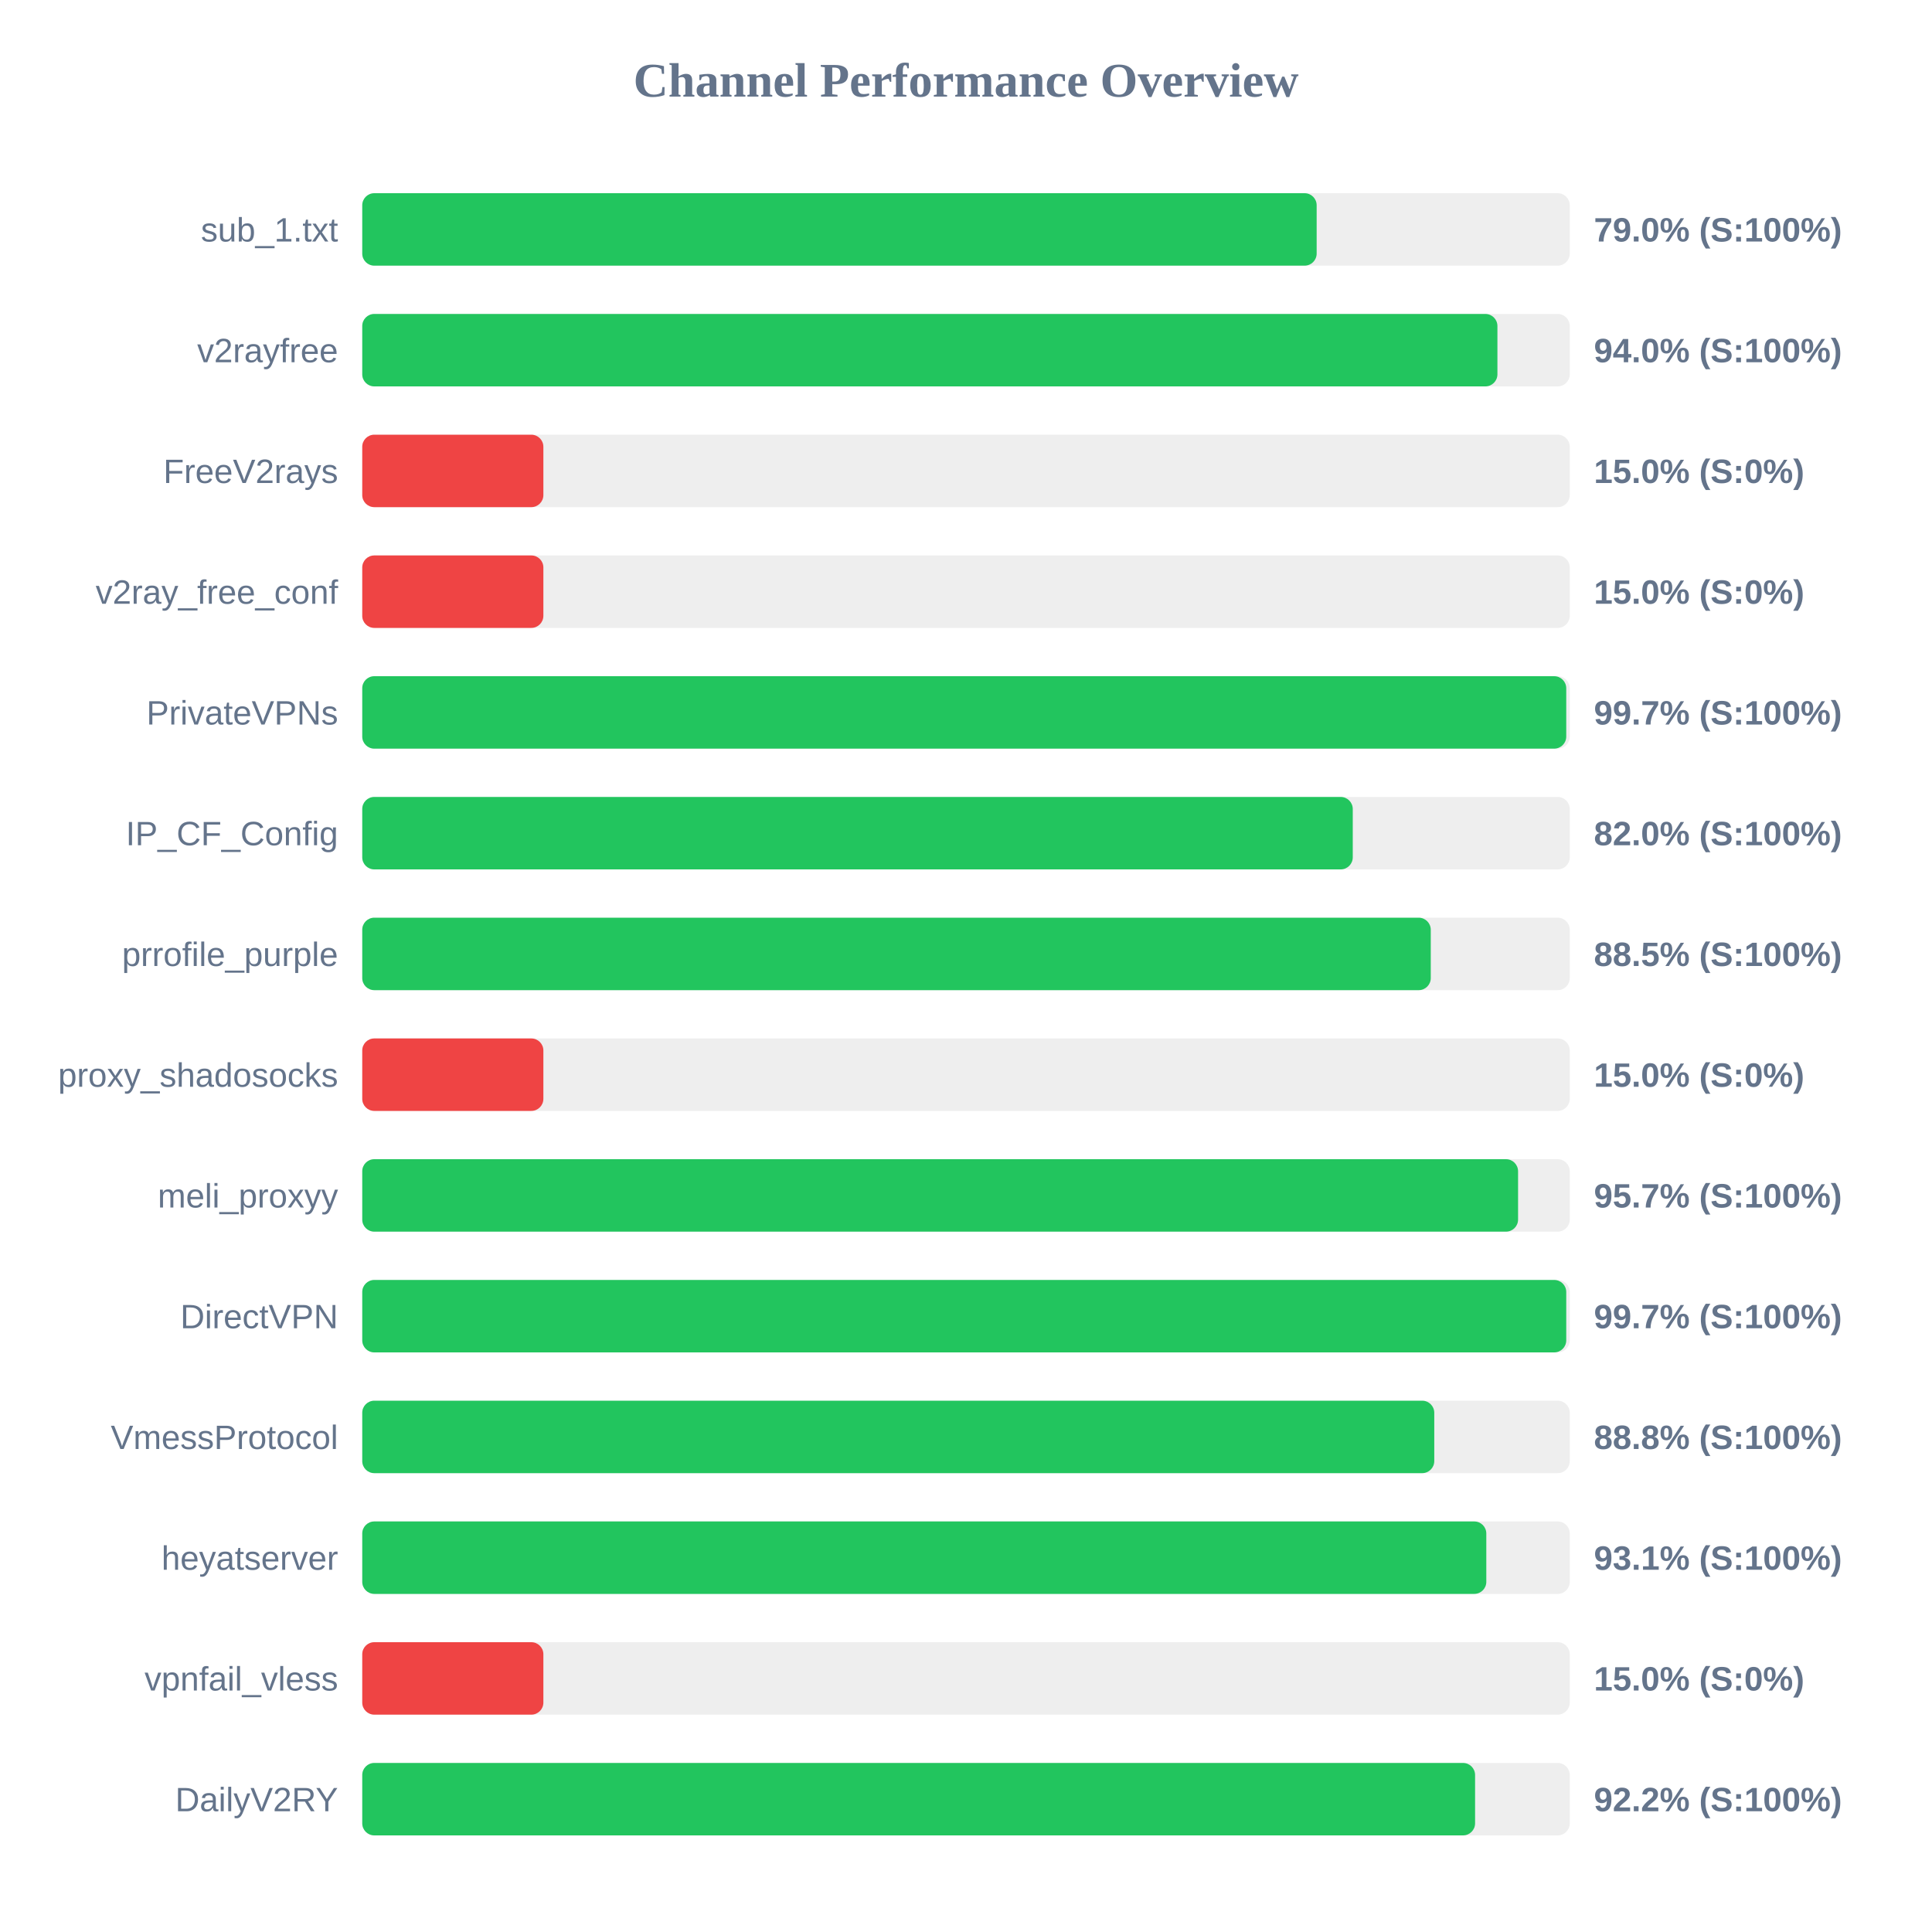
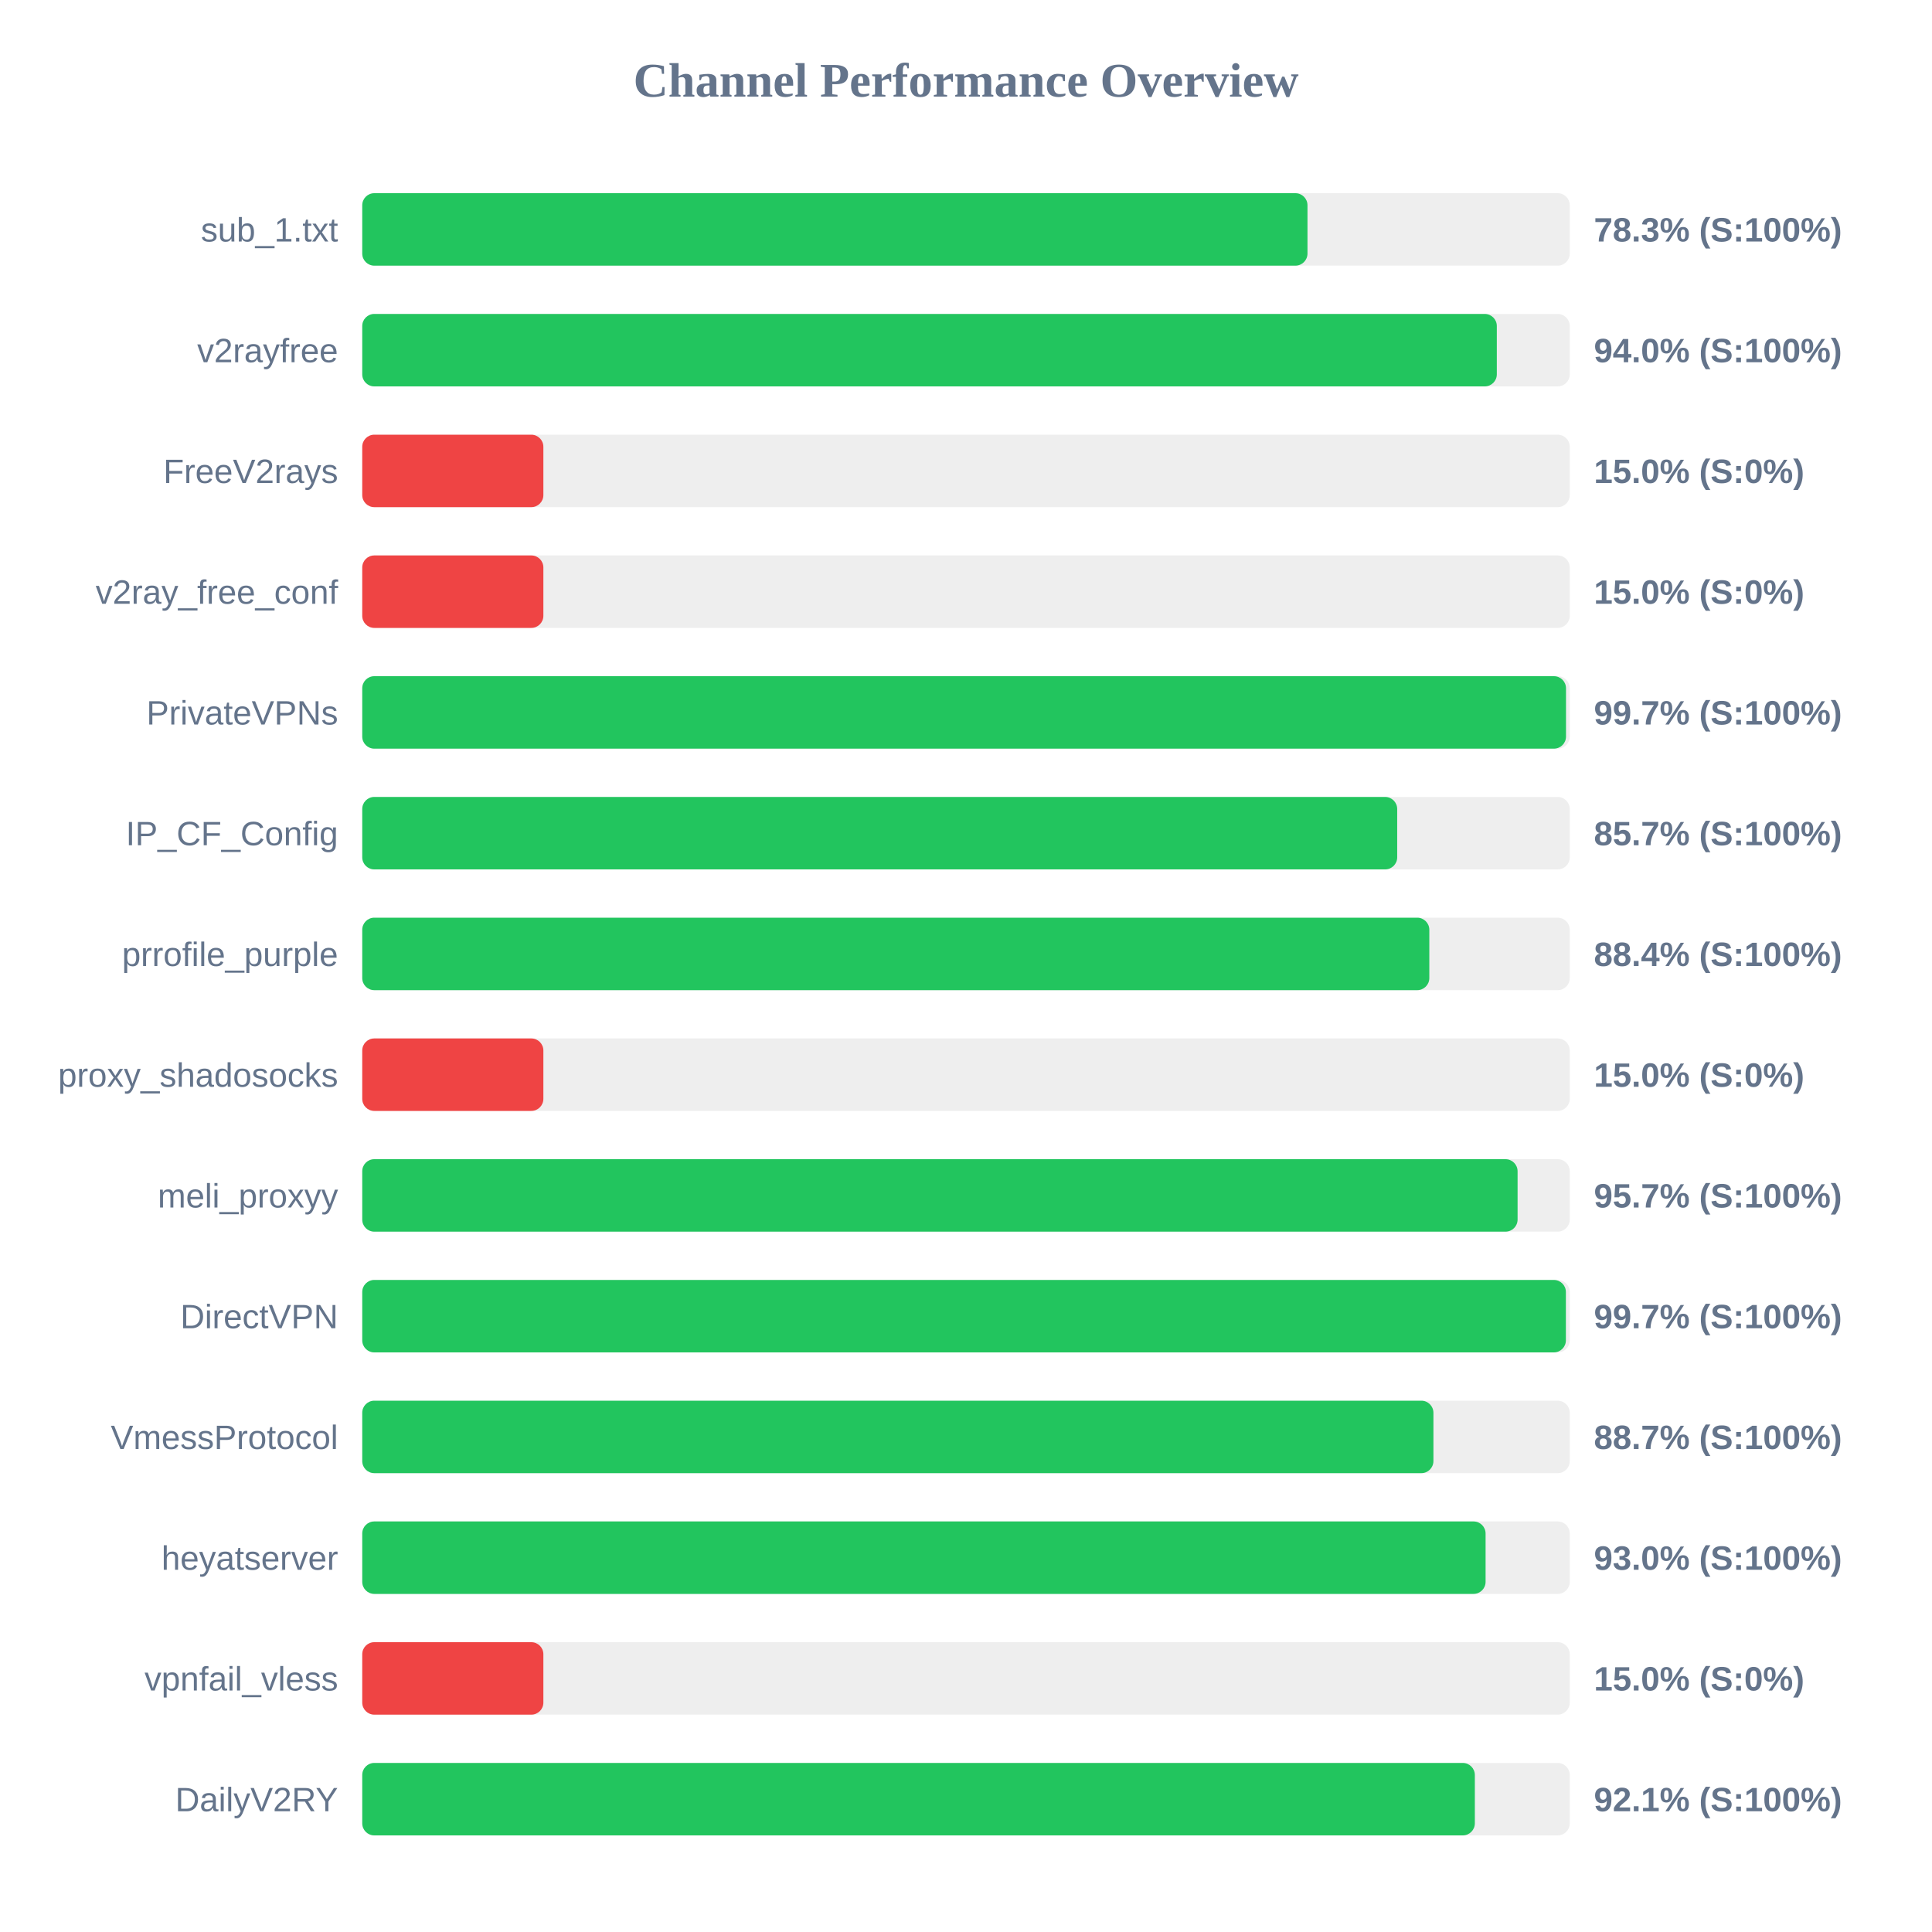
<svg xmlns="http://www.w3.org/2000/svg" width="800" height="800" version="1.1">
  <style>
        .row { font: 14px Arial; fill: #64748b; }
        .score { font: bold 14px Arial; fill: #64748b; }
    </style>
  <text x="400" y="40" text-anchor="middle" font-size="20px" font-weight="bold" fill="#64748b">Channel Performance Overview</text>
  <rect x="150" y="80" width="500" height="30" fill="#eee" rx="5" />
-   <rect x="150" y="80" width="395.2" height="30" fill="#22c55e" rx="5" />
+   <rect x="150" y="80" width="391.4" height="30" fill="#22c55e" rx="5" />
  <text x="140" y="100" text-anchor="end" class="row">sub_1.txt</text>
-   <text x="660" y="100" text-anchor="start" class="score">79.0% (S:100%)</text>
+   <text x="660" y="100" text-anchor="start" class="score">78.3% (S:100%)</text>
  <rect x="150" y="130" width="500" height="30" fill="#eee" rx="5" />
-   <rect x="150" y="130" width="470.05" height="30" fill="#22c55e" rx="5" />
+   <rect x="150" y="130" width="469.8" height="30" fill="#22c55e" rx="5" />
  <text x="140" y="150" text-anchor="end" class="row">v2rayfree</text>
  <text x="660" y="150" text-anchor="start" class="score">94.0% (S:100%)</text>
  <rect x="150" y="180" width="500" height="30" fill="#eee" rx="5" />
  <rect x="150" y="180" width="75.0" height="30" fill="#ef4444" rx="5" />
  <text x="140" y="200" text-anchor="end" class="row">FreeV2rays</text>
  <text x="660" y="200" text-anchor="start" class="score">15.0% (S:0%)</text>
  <rect x="150" y="230" width="500" height="30" fill="#eee" rx="5" />
  <rect x="150" y="230" width="75.0" height="30" fill="#ef4444" rx="5" />
  <text x="140" y="250" text-anchor="end" class="row">v2ray_free_conf</text>
  <text x="660" y="250" text-anchor="start" class="score">15.0% (S:0%)</text>
  <rect x="150" y="280" width="500" height="30" fill="#eee" rx="5" />
-   <rect x="150" y="280" width="498.55" height="30" fill="#22c55e" rx="5" />
+   <rect x="150" y="280" width="498.45" height="30" fill="#22c55e" rx="5" />
  <text x="140" y="300" text-anchor="end" class="row">PrivateVPNs</text>
  <text x="660" y="300" text-anchor="start" class="score">99.7% (S:100%)</text>
  <rect x="150" y="330" width="500" height="30" fill="#eee" rx="5" />
-   <rect x="150" y="330" width="410.15" height="30" fill="#22c55e" rx="5" />
+   <rect x="150" y="330" width="428.55" height="30" fill="#22c55e" rx="5" />
  <text x="140" y="350" text-anchor="end" class="row">IP_CF_Config</text>
-   <text x="660" y="350" text-anchor="start" class="score">82.0% (S:100%)</text>
+   <text x="660" y="350" text-anchor="start" class="score">85.7% (S:100%)</text>
  <rect x="150" y="380" width="500" height="30" fill="#eee" rx="5" />
-   <rect x="150" y="380" width="442.45" height="30" fill="#22c55e" rx="5" />
+   <rect x="150" y="380" width="441.85" height="30" fill="#22c55e" rx="5" />
  <text x="140" y="400" text-anchor="end" class="row">prrofile_purple</text>
-   <text x="660" y="400" text-anchor="start" class="score">88.5% (S:100%)</text>
+   <text x="660" y="400" text-anchor="start" class="score">88.4% (S:100%)</text>
  <rect x="150" y="430" width="500" height="30" fill="#eee" rx="5" />
  <rect x="150" y="430" width="75.0" height="30" fill="#ef4444" rx="5" />
  <text x="140" y="450" text-anchor="end" class="row">proxy_shadosocks</text>
  <text x="660" y="450" text-anchor="start" class="score">15.0% (S:0%)</text>
  <rect x="150" y="480" width="500" height="30" fill="#eee" rx="5" />
-   <rect x="150" y="480" width="478.6" height="30" fill="#22c55e" rx="5" />
+   <rect x="150" y="480" width="478.4" height="30" fill="#22c55e" rx="5" />
  <text x="140" y="500" text-anchor="end" class="row">meli_proxyy</text>
  <text x="660" y="500" text-anchor="start" class="score">95.7% (S:100%)</text>
  <rect x="150" y="530" width="500" height="30" fill="#eee" rx="5" />
-   <rect x="150" y="530" width="498.55" height="30" fill="#22c55e" rx="5" />
+   <rect x="150" y="530" width="498.4" height="30" fill="#22c55e" rx="5" />
  <text x="140" y="550" text-anchor="end" class="row">DirectVPN</text>
  <text x="660" y="550" text-anchor="start" class="score">99.7% (S:100%)</text>
  <rect x="150" y="580" width="500" height="30" fill="#eee" rx="5" />
-   <rect x="150" y="580" width="443.9" height="30" fill="#22c55e" rx="5" />
+   <rect x="150" y="580" width="443.55" height="30" fill="#22c55e" rx="5" />
  <text x="140" y="600" text-anchor="end" class="row">VmessProtocol</text>
-   <text x="660" y="600" text-anchor="start" class="score">88.8% (S:100%)</text>
+   <text x="660" y="600" text-anchor="start" class="score">88.7% (S:100%)</text>
  <rect x="150" y="630" width="500" height="30" fill="#eee" rx="5" />
-   <rect x="150" y="630" width="465.45" height="30" fill="#22c55e" rx="5" />
+   <rect x="150" y="630" width="465.15" height="30" fill="#22c55e" rx="5" />
  <text x="140" y="650" text-anchor="end" class="row">heyatserver</text>
-   <text x="660" y="650" text-anchor="start" class="score">93.1% (S:100%)</text>
+   <text x="660" y="650" text-anchor="start" class="score">93.0% (S:100%)</text>
  <rect x="150" y="680" width="500" height="30" fill="#eee" rx="5" />
  <rect x="150" y="680" width="75.0" height="30" fill="#ef4444" rx="5" />
  <text x="140" y="700" text-anchor="end" class="row">vpnfail_vless</text>
  <text x="660" y="700" text-anchor="start" class="score">15.0% (S:0%)</text>
  <rect x="150" y="730" width="500" height="30" fill="#eee" rx="5" />
-   <rect x="150" y="730" width="460.8" height="30" fill="#22c55e" rx="5" />
+   <rect x="150" y="730" width="460.7" height="30" fill="#22c55e" rx="5" />
  <text x="140" y="750" text-anchor="end" class="row">DailyV2RY</text>
-   <text x="660" y="750" text-anchor="start" class="score">92.2% (S:100%)</text>
+   <text x="660" y="750" text-anchor="start" class="score">92.1% (S:100%)</text>
</svg>
